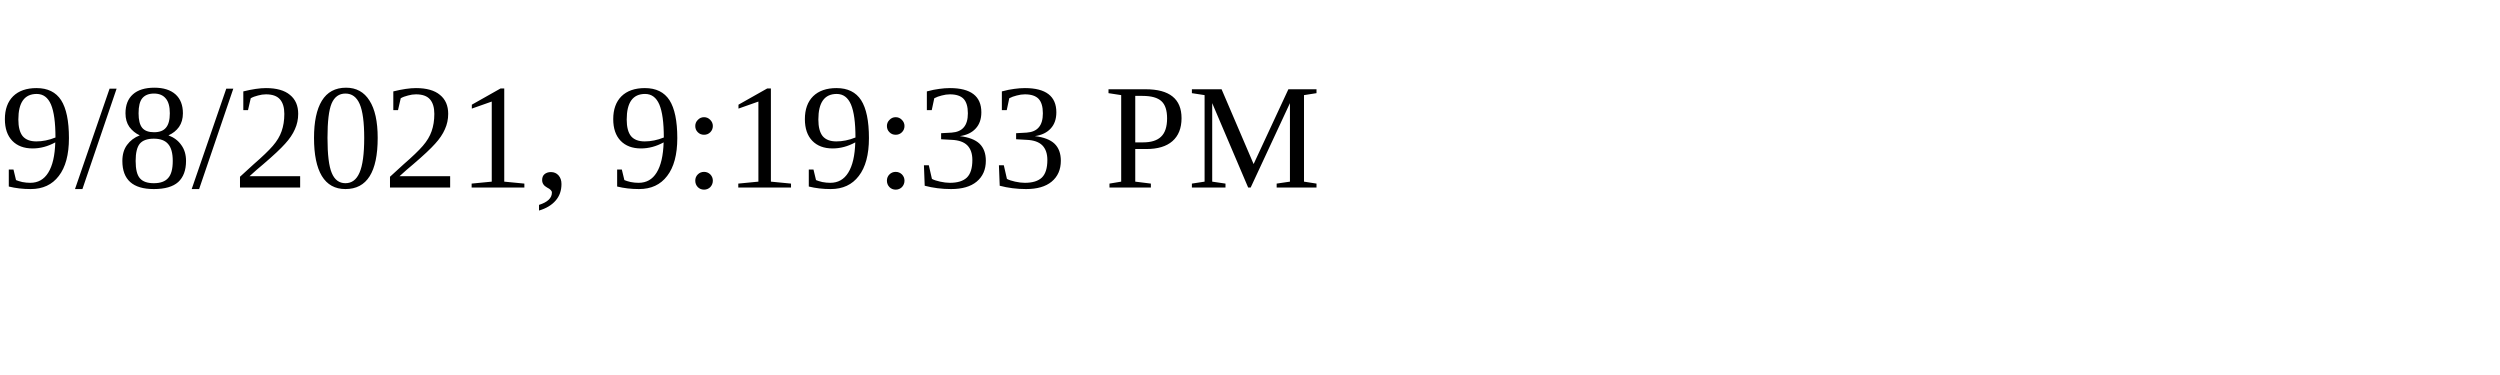
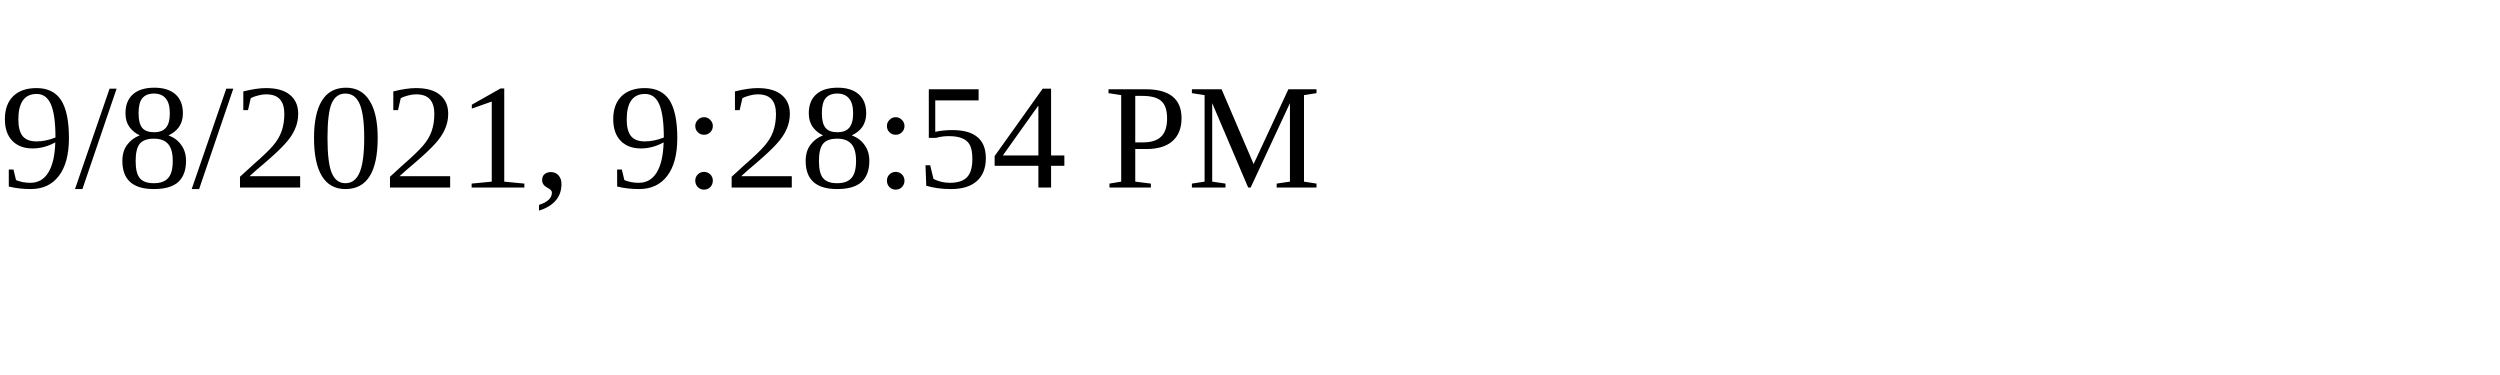
<svg xmlns="http://www.w3.org/2000/svg" height="30" width="200">
-   <text x="0" y="15">9/8/2021, 9:19:33 PM</text>
+   <text x="0" y="15">9/8/2021, 9:28:54 PM</text>
</svg>
